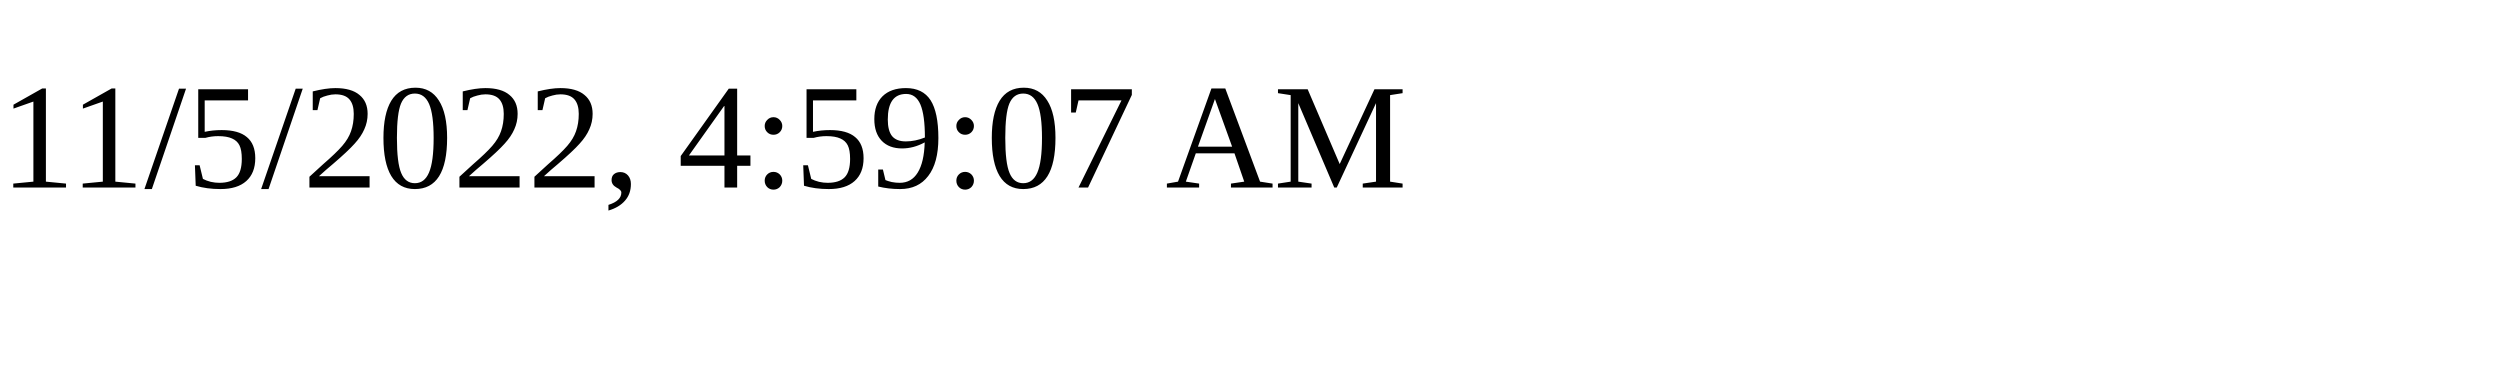
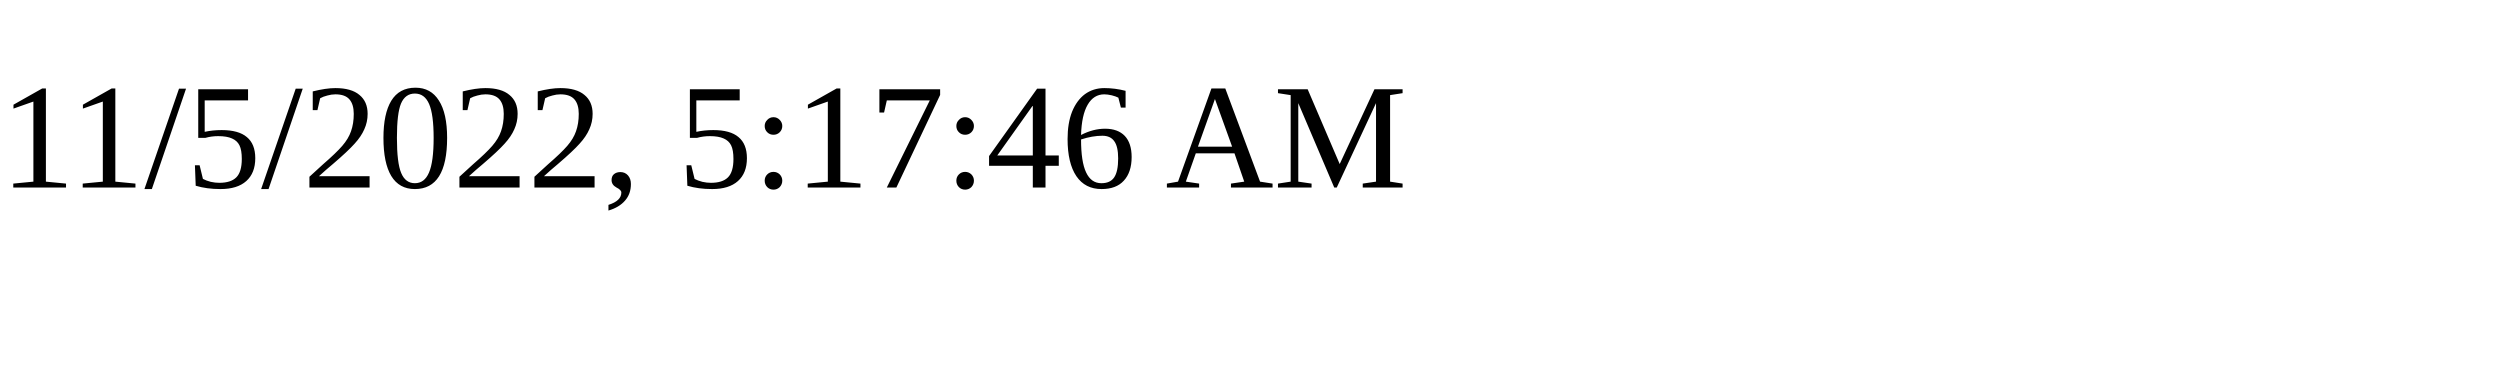
<svg xmlns="http://www.w3.org/2000/svg" height="30" width="200">
-   <text x="0" y="15">11/5/2022, 4:59:07 AM</text>
+   <text x="0" y="15">11/5/2022, 5:17:46 AM</text>
</svg>
